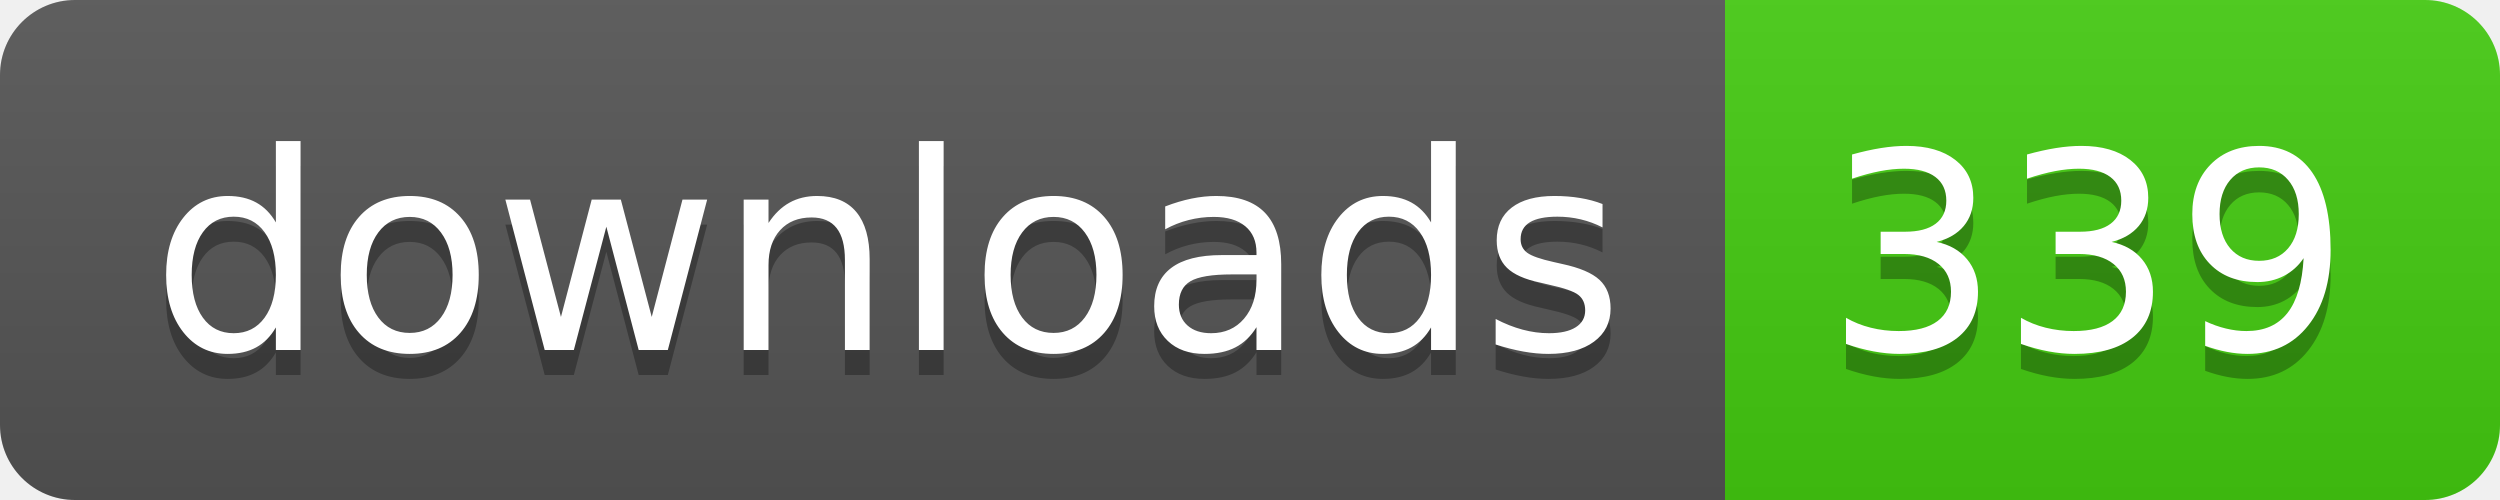
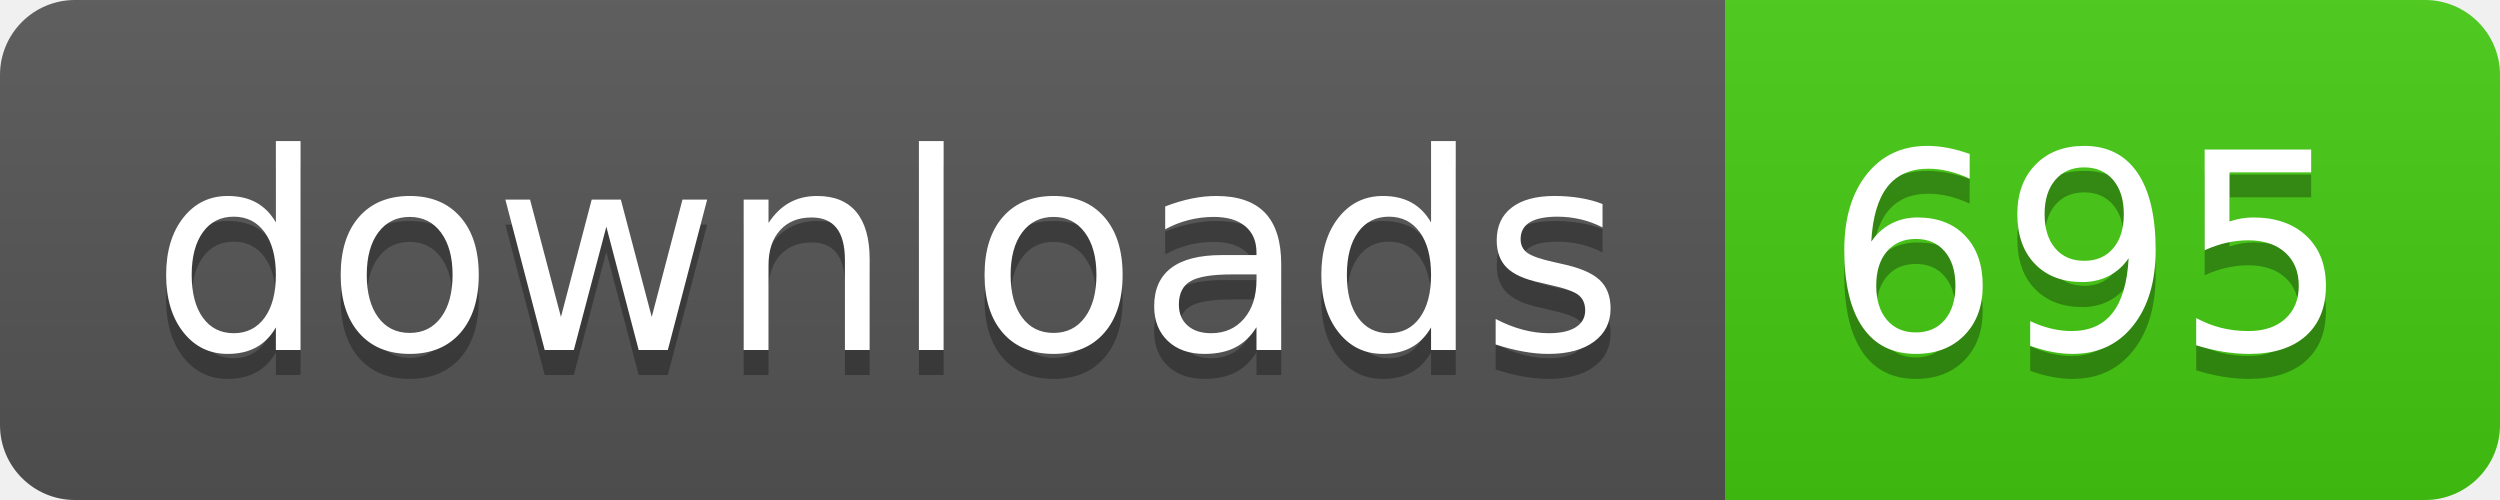
- <svg xmlns="http://www.w3.org/2000/svg" width="100" height="20" role="img" aria-label="downloads: 339">
+ <svg xmlns="http://www.w3.org/2000/svg" width="100" height="20" role="img" aria-label="downloads: 695">
  <linearGradient id="s" x2="0" y2="100%">
    <stop offset="0" stop-color="#bbb" stop-opacity=".1" />
    <stop offset="1" stop-opacity=".1" />
  </linearGradient>
  <clipPath id="r">
    <rect width="100" height="20" rx="3" fill="#fff" />
  </clipPath>
  <g clip-path="url(#r)">
    <rect width="69" height="20" fill="#555" />
    <rect x="69" width="31" height="20" fill="#4c1" />
    <rect width="100" height="20" fill="url(#s)" />
  </g>
  <g fill="#fff" text-anchor="middle" font-family="Verdana,Geneva,DejaVu Sans,sans-serif" text-rendering="geometricPrecision" font-size="110">
    <text aria-hidden="true" x="355" y="150" fill="#010101" fill-opacity=".3" transform="scale(.1)" textLength="590">downloads</text>
    <text x="355" y="140" transform="scale(.1)" fill="#fff" textLength="590">downloads</text>
-     <text aria-hidden="true" x="835" y="150" fill="#010101" fill-opacity=".3" transform="scale(.1)" textLength="210">339</text>
-     <text x="835" y="140" transform="scale(.1)" fill="#fff" textLength="210">339</text>
+     <text aria-hidden="true" x="835" y="150" fill="#010101" fill-opacity=".3" transform="scale(.1)" textLength="210">695</text>
+     <text x="835" y="140" transform="scale(.1)" fill="#fff" textLength="210">695</text>
  </g>
</svg>
